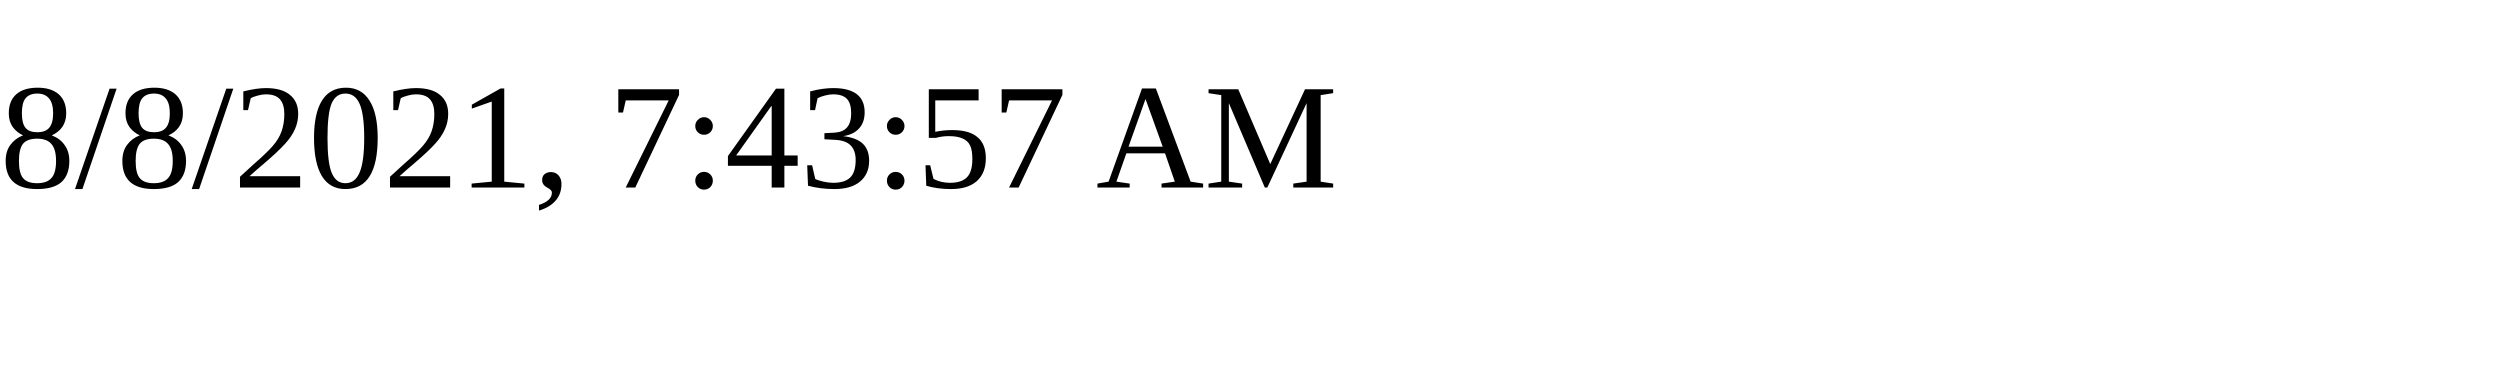
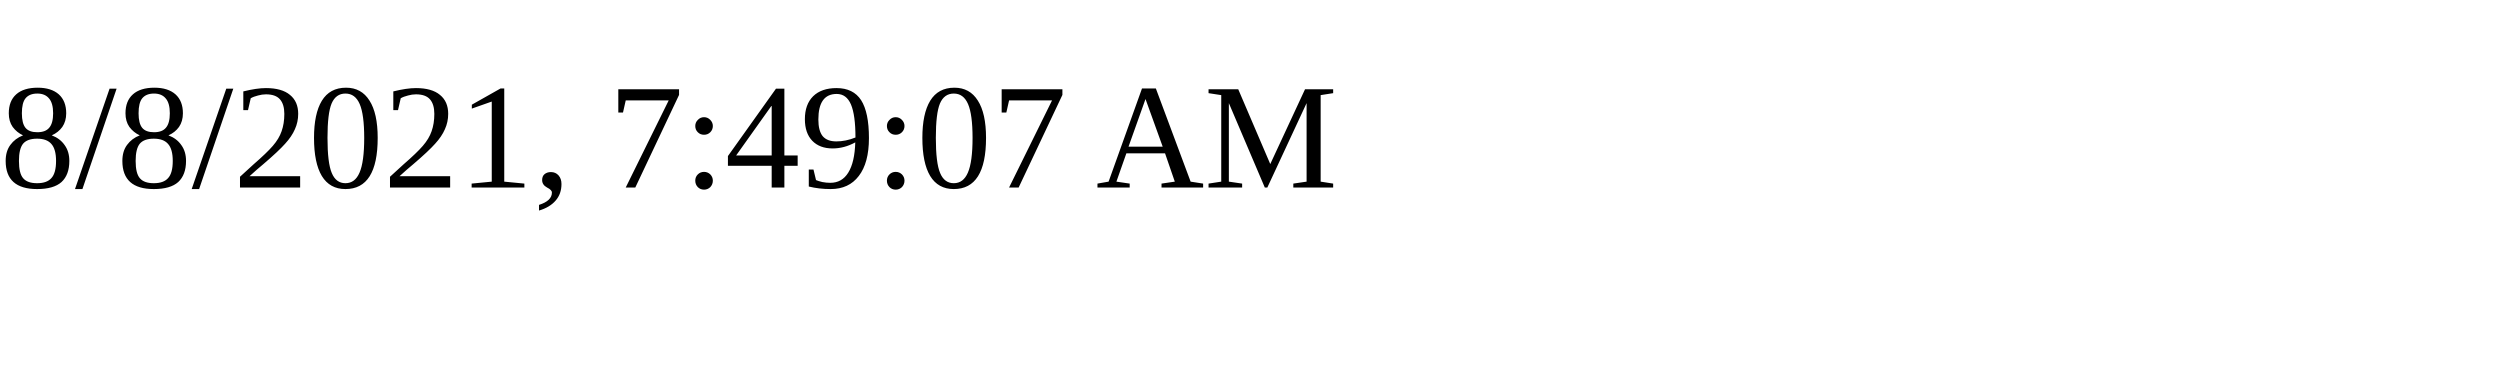
<svg xmlns="http://www.w3.org/2000/svg" height="30" width="200">
-   <text x="0" y="15">8/8/2021, 7:43:57 AM</text>
+   <text x="0" y="15">8/8/2021, 7:49:07 AM</text>
</svg>
